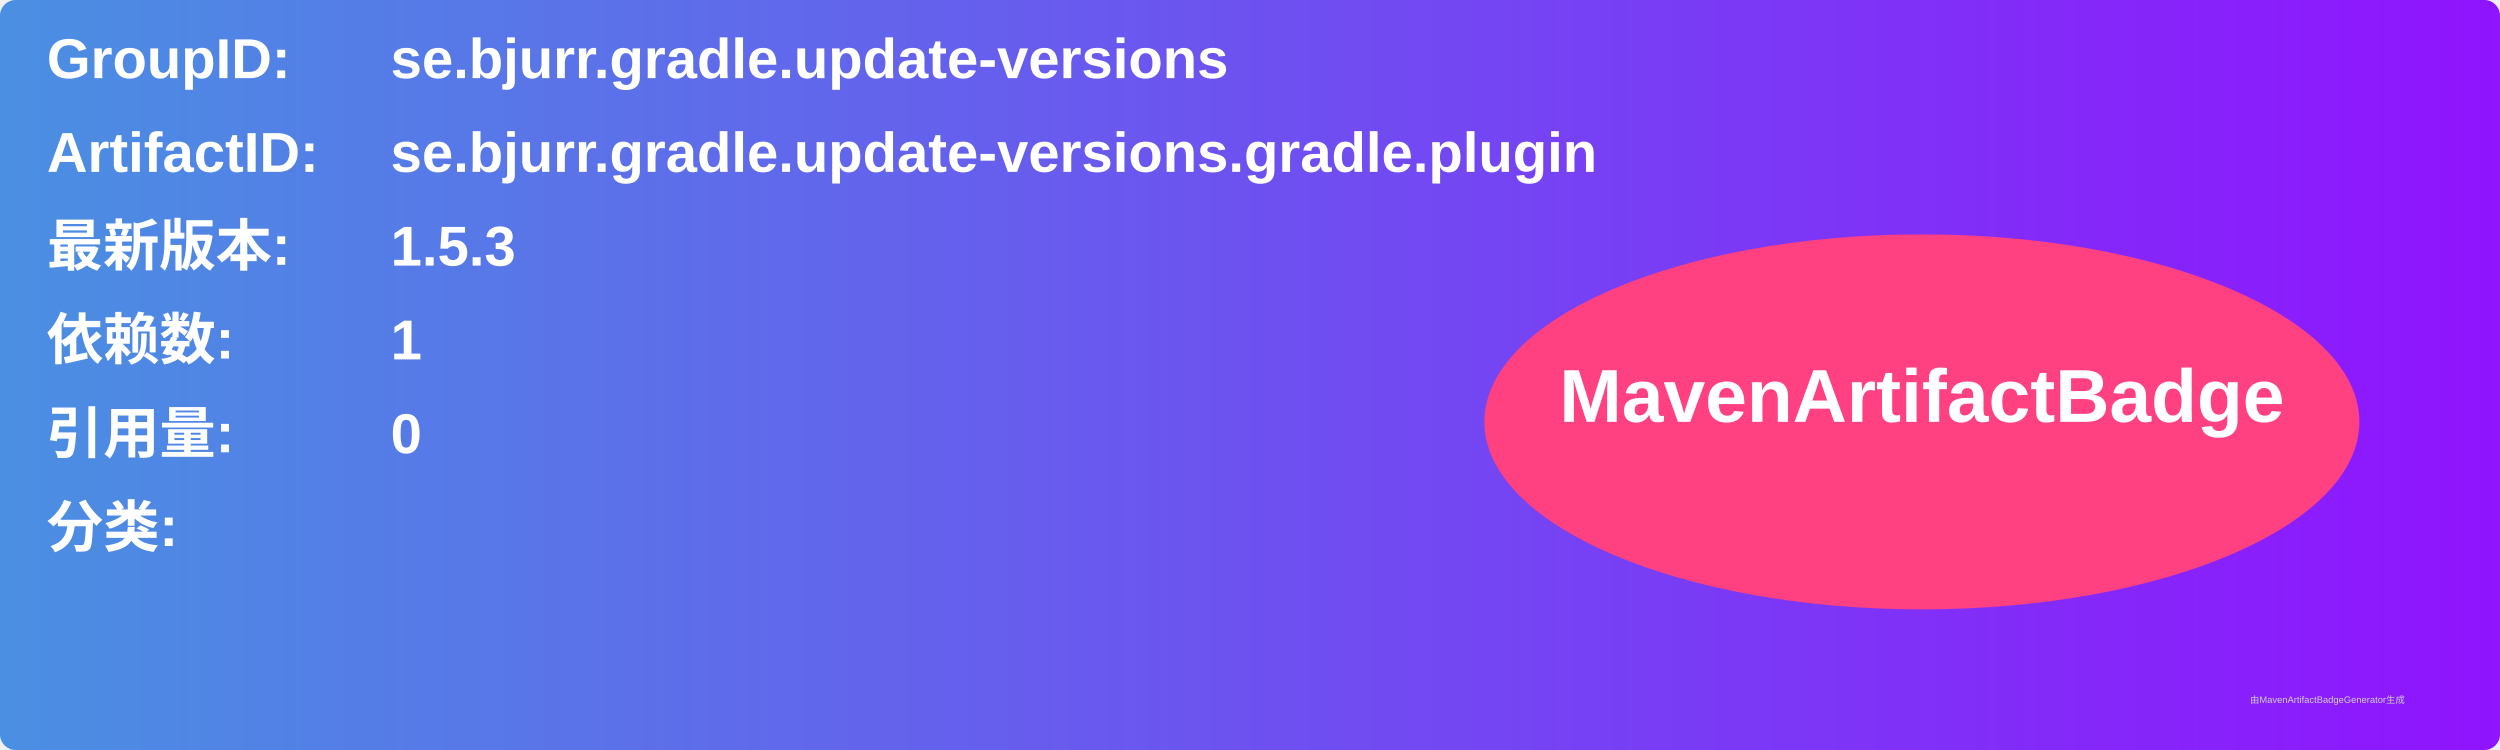
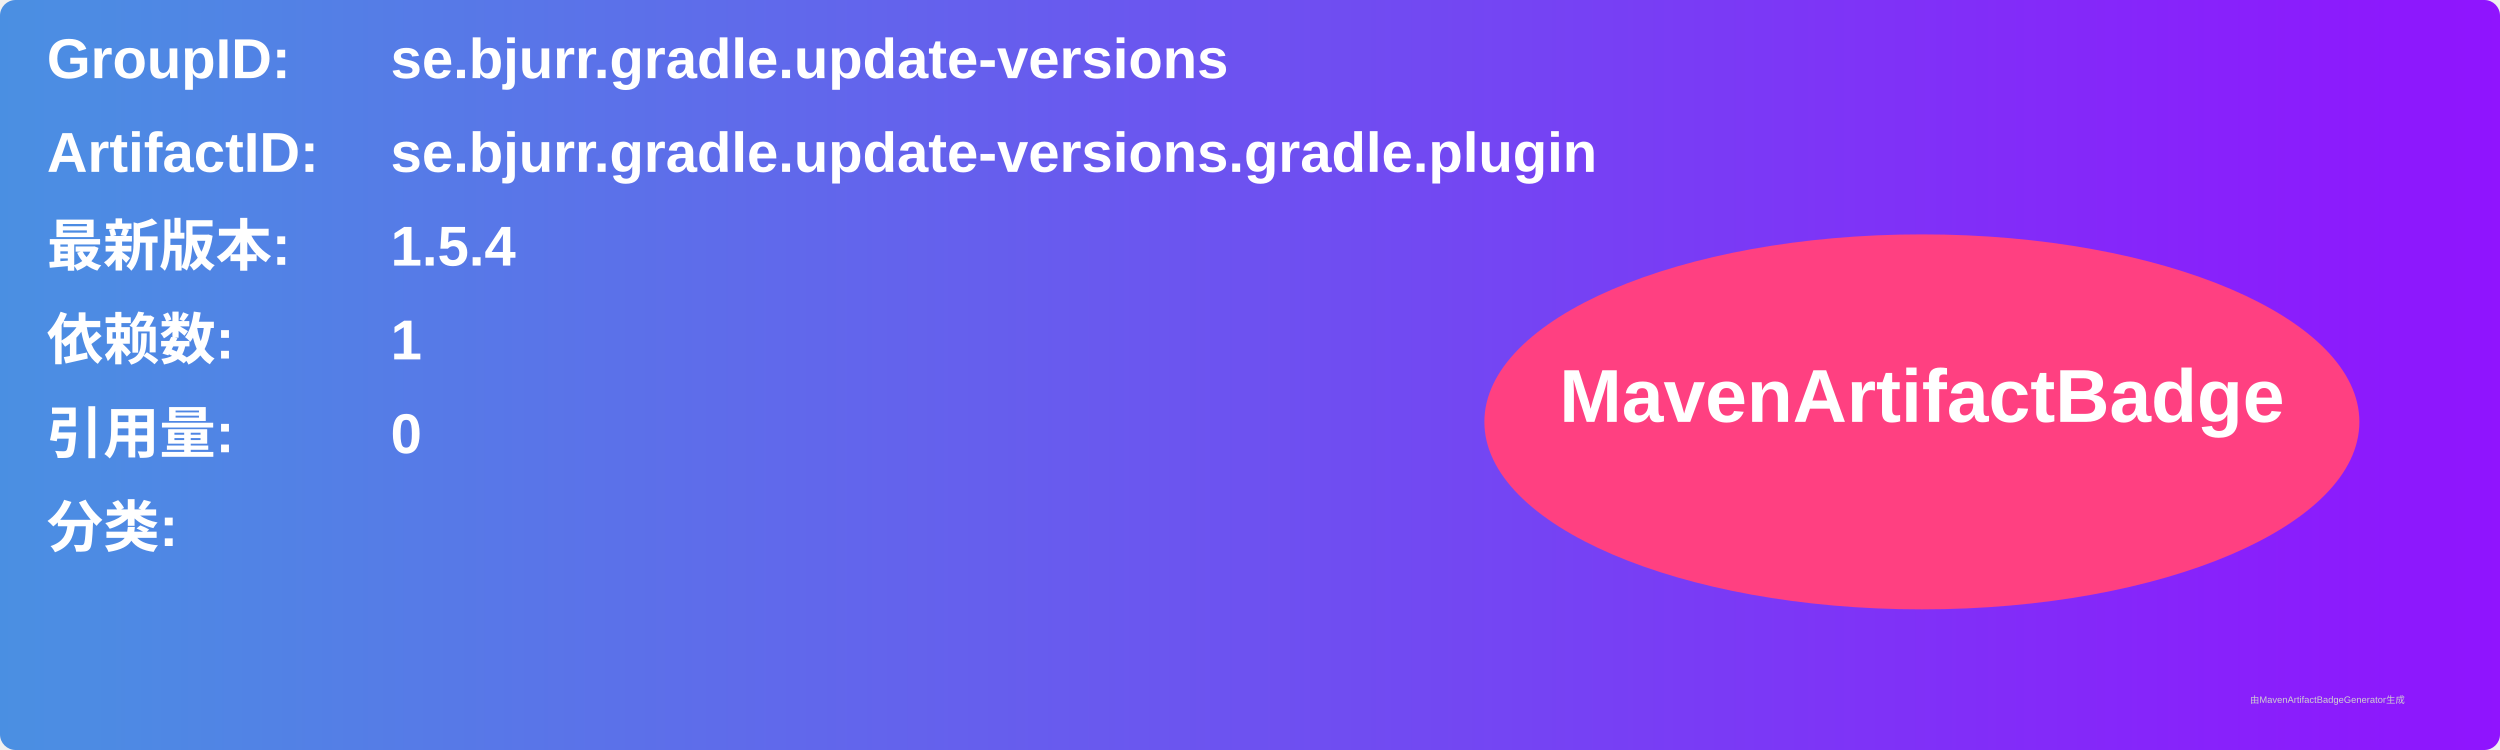
<svg xmlns="http://www.w3.org/2000/svg" width="800" height="240" viewBox="0 0 800 240">
  <linearGradient id="grad" x1="0%" y1="0%" x2="100%" y2="0%">
    <stop offset="0%" stop-color="#4a90e2" />
    <stop offset="100%" stop-color="#9013fe" />
  </linearGradient>
  <rect width="100%" height="100%" rx="5" ry="5" fill="url(#grad)" />
  <g transform="translate(15, 15)">
    <text x="0" y="10" font-family="Arial" font-size="18" fill="white" font-weight="bold" width="260">GroupID:</text>
    <text x="110" y="10" font-family="Arial" font-size="18" fill="white" font-weight="bold" width="460">se.bjurr.gradle.update-versions</text>
    <text x="0" y="40" font-family="Arial" font-size="18" fill="white" font-weight="bold" width="260">ArtifactID:</text>
    <text x="110" y="40" font-family="Arial" font-size="18" fill="white" font-weight="bold" width="460">se.bjurr.gradle.update-versions.gradle.plugin</text>
    <text x="0" y="70" font-family="Arial" font-size="18" fill="white" font-weight="bold">最新版本:</text>
    <text x="110" y="70" font-family="Arial" font-size="18" fill="white" font-weight="bold">
-       <tspan font-weight="bold">1.5.3</tspan>
+       <tspan font-weight="bold">1.5.4</tspan>
    </text>
    <text x="0" y="100" font-family="Arial" font-size="18" fill="white" font-weight="bold">依赖数: </text>
    <text x="110" y="100" font-family="Arial" font-size="18" fill="white">
      <tspan font-weight="bold">1</tspan>
    </text>
    <text x="0" y="130" font-family="Arial" font-size="18" fill="white" font-weight="bold">引用量: </text>
    <text x="110" y="130" font-family="Arial" font-size="18" fill="white">
      <tspan font-weight="bold">0</tspan>
    </text>
    <text x="0" y="160" font-family="Arial" font-size="18" fill="white" font-weight="bold">分类:</text>
    <text x="10" y="190" font-family="Arial" font-size="10" fill="white">
      <tspan font-weight="bold" />
    </text>
    <ellipse cx="600" cy="120" rx="140" ry="60" fill="#ff4081" />
    <text x="600" y="120" text-anchor="middle" font-family="Arial" font-size="24" fill="white" font-weight="bold">MavenArtifactBadge</text>
  </g>
  <text x="720" y="225" font-family="Arial" font-size="3" fill="#d0d0d0">由MavenArtifactBadgeGenerator生成</text>
</svg>
